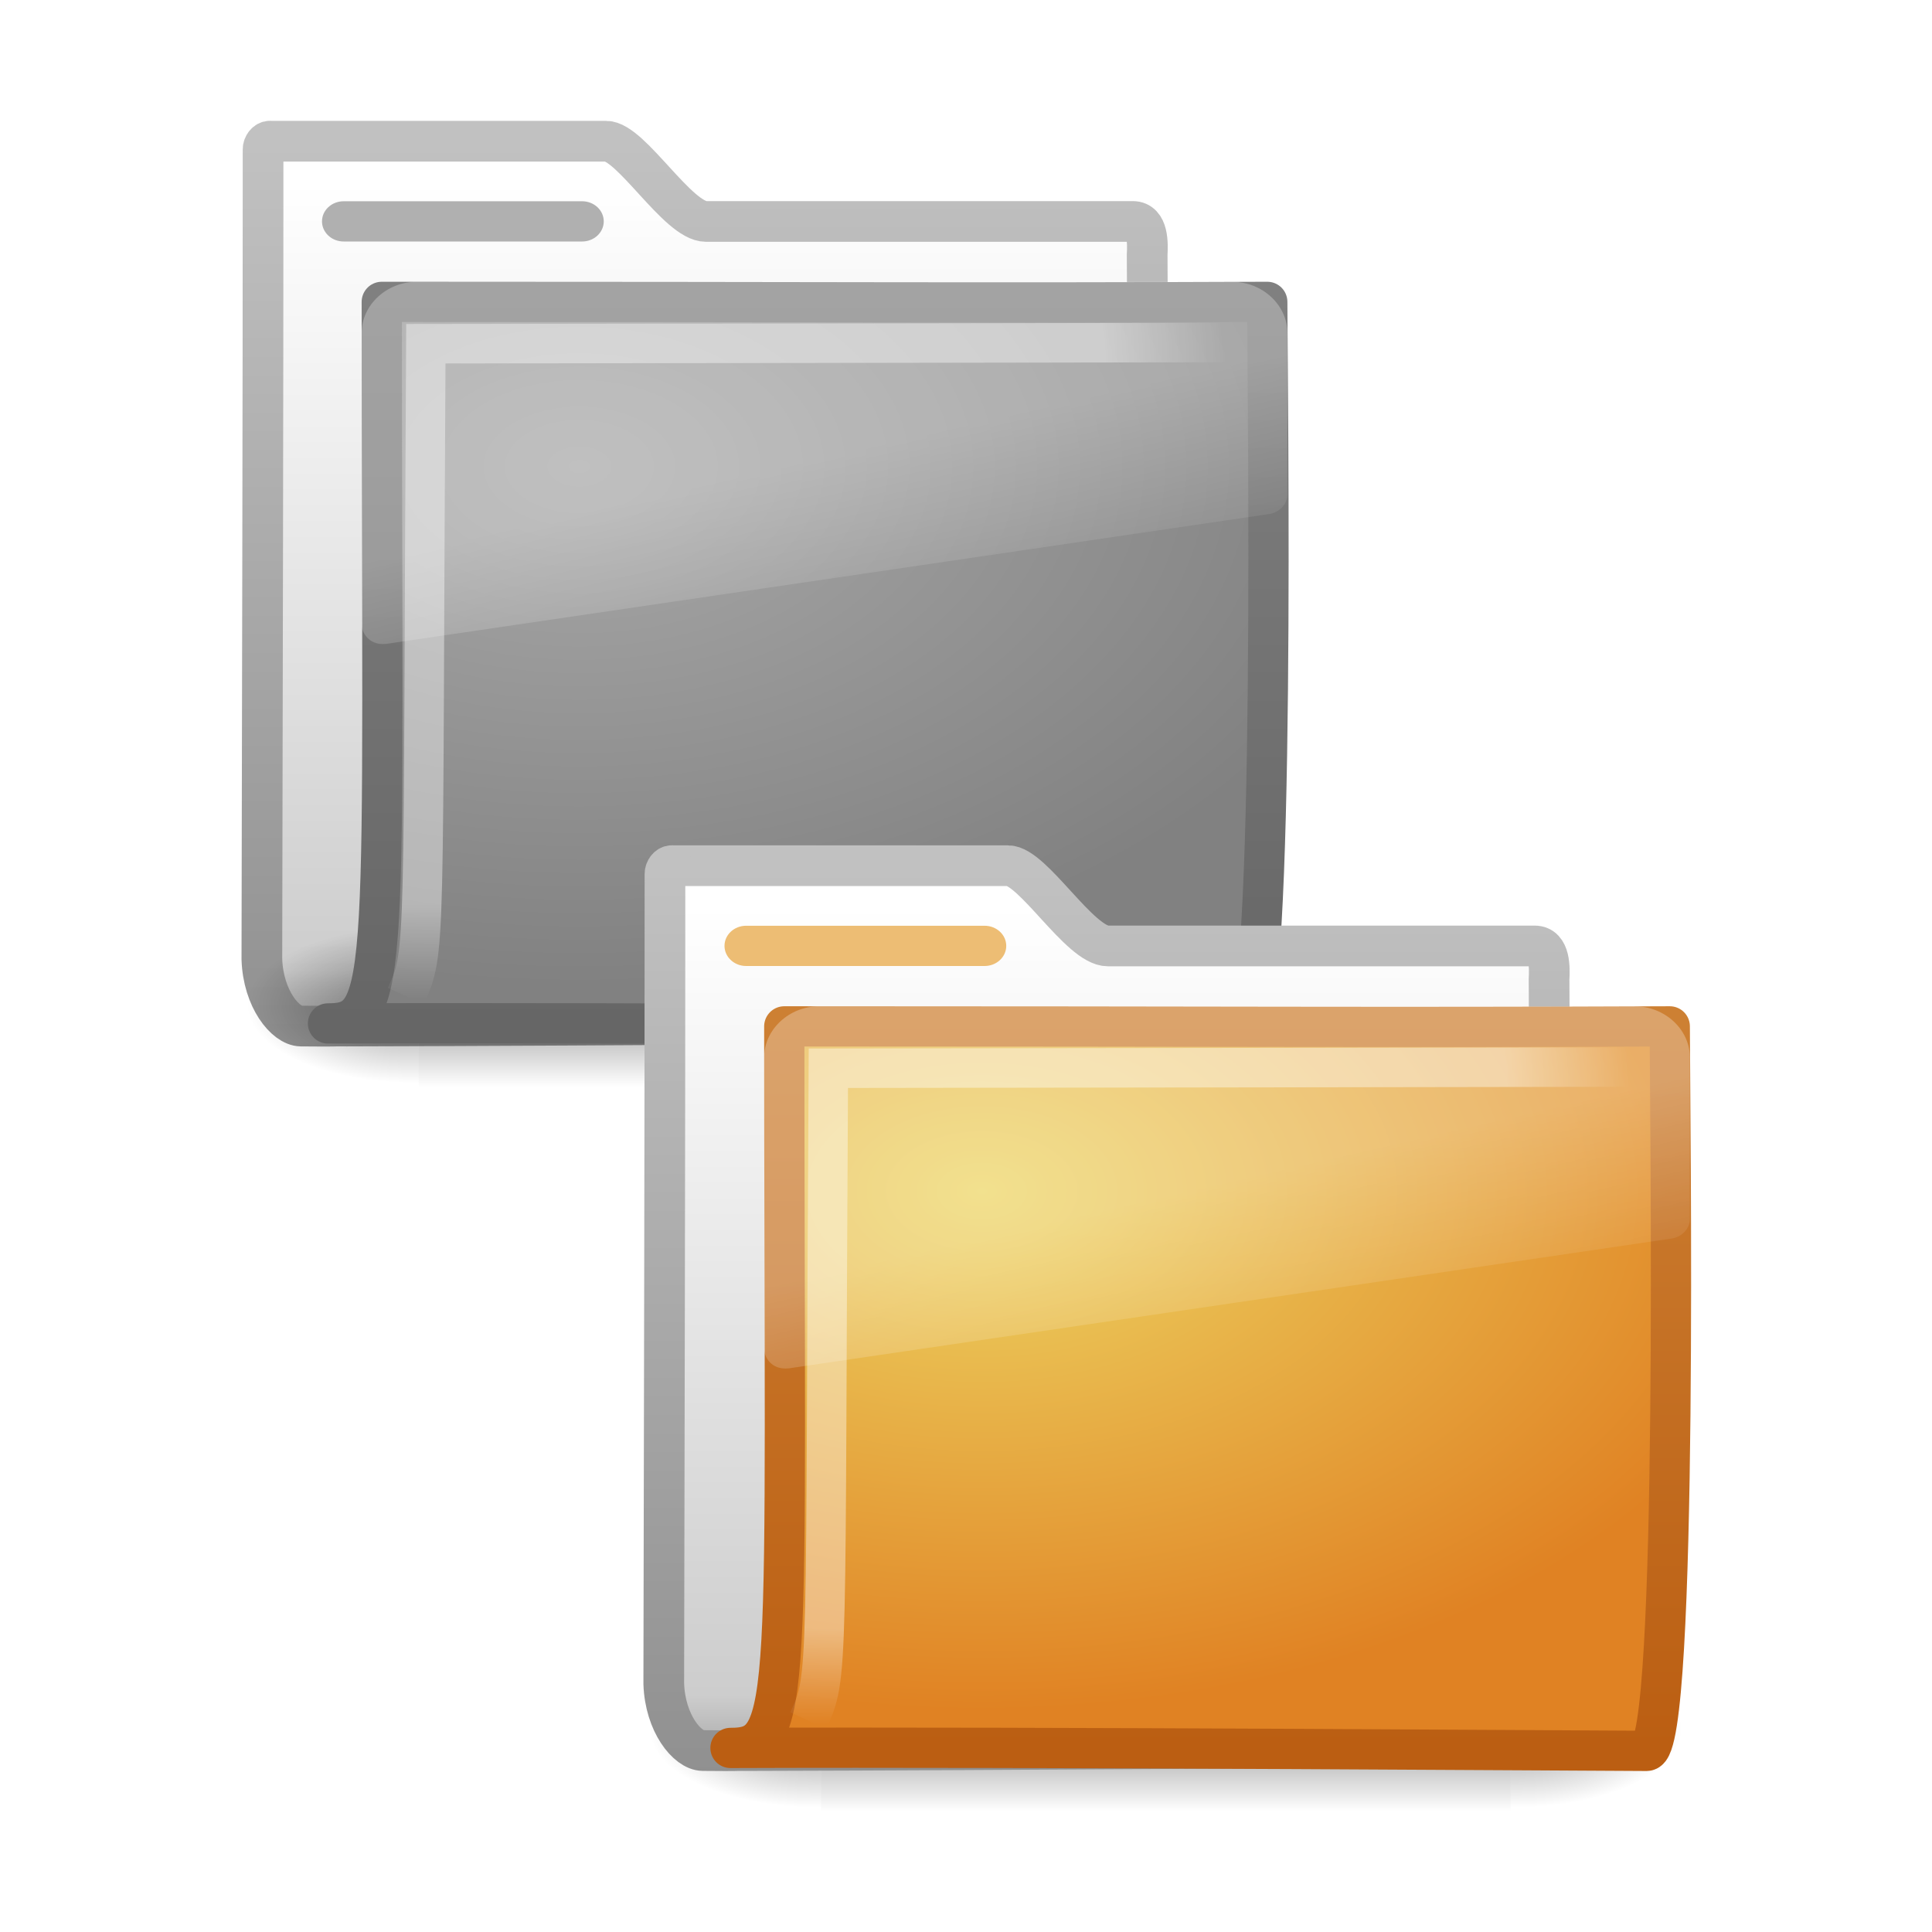
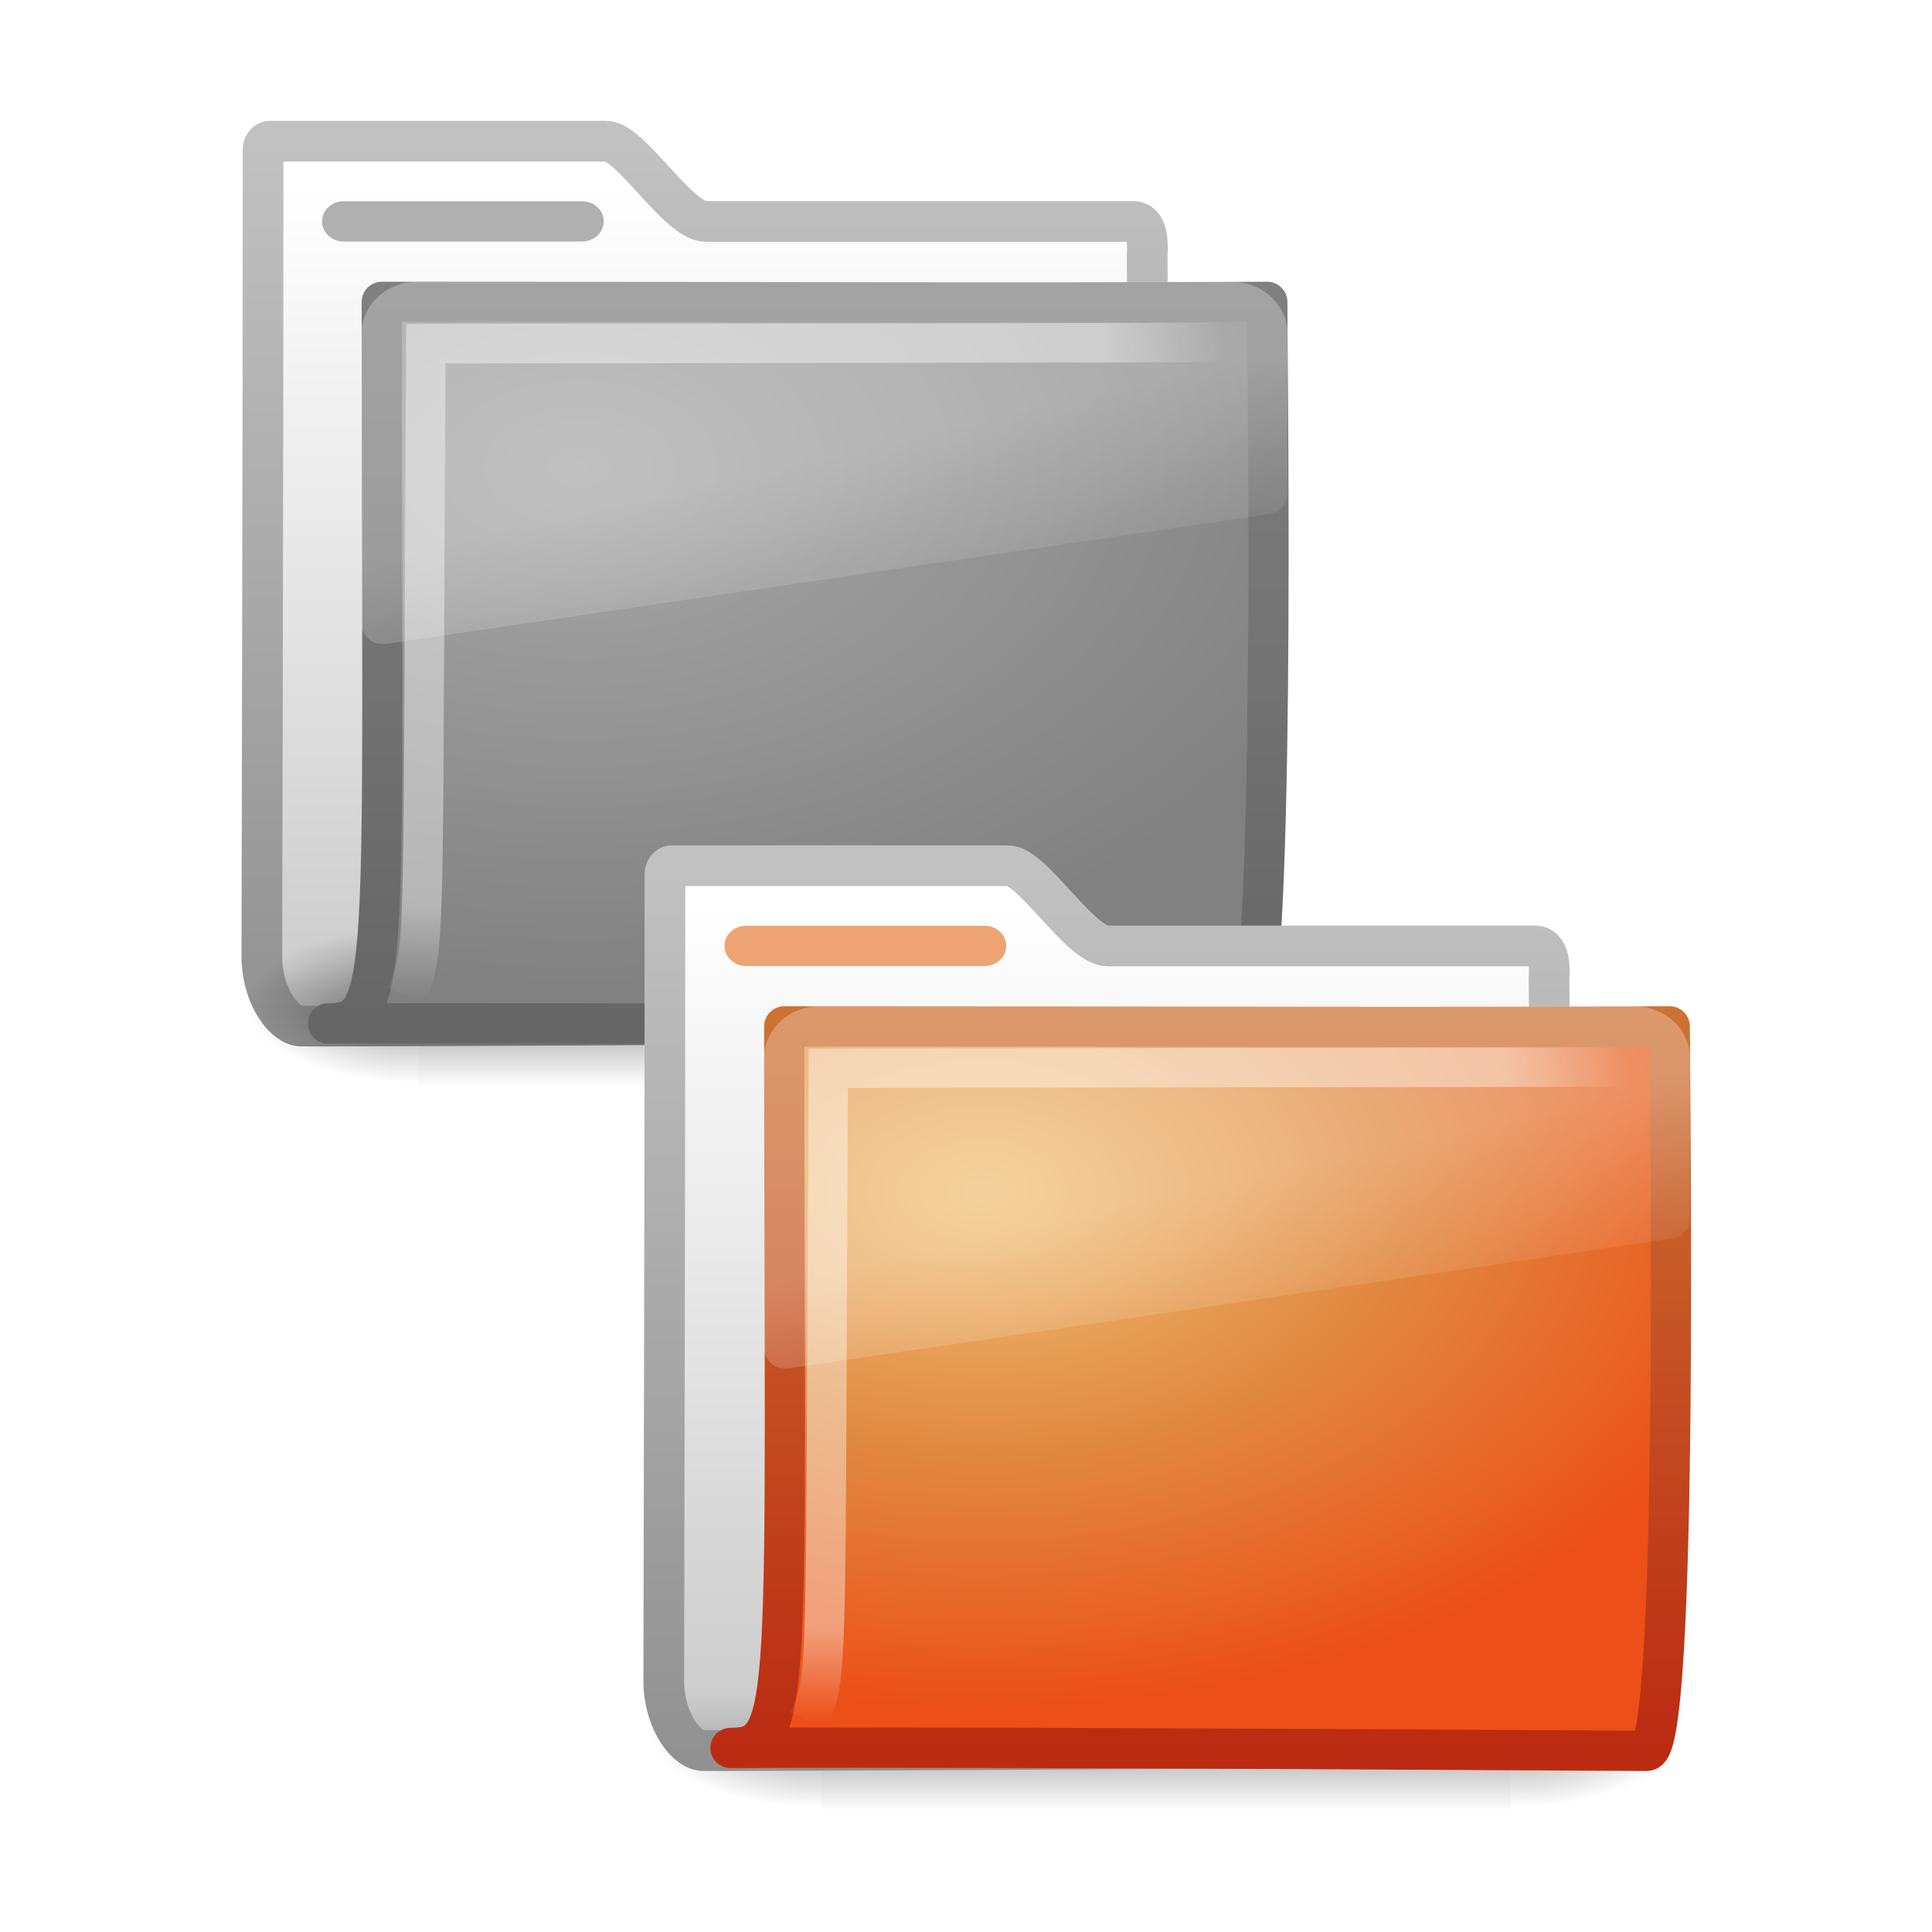
- <svg xmlns="http://www.w3.org/2000/svg" xmlns:xlink="http://www.w3.org/1999/xlink" version="1.0" width="48" height="48" id="svg4540">
-   <defs id="defs4542">
-     <linearGradient x1="9.876" y1="2.601" x2="9.876" y2="23.062" id="linearGradient4194" xlink:href="#linearGradient5157" gradientUnits="userSpaceOnUse" gradientTransform="matrix(1.090955,0,0,1.101611,5.993621,0.7143062)" />
-     <linearGradient x1="-28.531" y1="17.956" x2="-28.531" y2="37.503" id="linearGradient4192" xlink:href="#linearGradient11111" gradientUnits="userSpaceOnUse" gradientTransform="matrix(1.090955,0,0,1.101611,43.49848,-15.26052)" />
-     <linearGradient id="linearGradient5060-370">
-       <stop id="stop3150" style="stop-color:black;stop-opacity:1" offset="0" />
-       <stop id="stop3152" style="stop-color:black;stop-opacity:0" offset="1" />
+ <svg xmlns="http://www.w3.org/2000/svg" xmlns:xlink="http://www.w3.org/1999/xlink" version="1.1" width="48" height="48" id="svg3999">
+   <defs id="defs4001">
+     <linearGradient x1="18.031" y1="16.408" x2="20.055" y2="24.628" id="linearGradient3058" xlink:href="#linearGradient8265-821-176-38-919-66-249" gradientUnits="userSpaceOnUse" gradientTransform="matrix(0.4874172,0,0,0.4526608,18.78673,22.58109)" />
+     <linearGradient id="linearGradient8265-821-176-38-919-66-249">
+       <stop id="stop2687" style="stop-color:#ffffff;stop-opacity:0.275" offset="0" />
+       <stop id="stop2689" style="stop-color:#ffffff;stop-opacity:0.078" offset="1" />
    </linearGradient>
-     <radialGradient cx="605.714" cy="486.648" r="117.143" fx="605.714" fy="486.648" id="radialGradient3585" xlink:href="#linearGradient5060-370" gradientUnits="userSpaceOnUse" gradientTransform="matrix(-2.774389,0,0,1.969706,112.7623,-872.8854)" />
-     <linearGradient id="linearGradient5060-824">
-       <stop id="stop3144" style="stop-color:black;stop-opacity:1" offset="0" />
-       <stop id="stop3146" style="stop-color:black;stop-opacity:0" offset="1" />
+     <radialGradient cx="4.02" cy="5.593" r="10.273" fx="4.02" fy="5.593" id="radialGradient3061" xlink:href="#linearGradient3752" gradientUnits="userSpaceOnUse" gradientTransform="matrix(-0.0182044,1.531324,-1.946551,-0.02377876,31.43035,21.09135)" />
+     <linearGradient id="linearGradient3752">
+       <stop id="stop3754" style="stop-color:#ffffff;stop-opacity:1" offset="0" />
+       <stop id="stop3760" style="stop-color:#ffffff;stop-opacity:1" offset="0.848" />
+       <stop id="stop3756" style="stop-color:#ffffff;stop-opacity:0" offset="1" />
    </linearGradient>
-     <radialGradient cx="605.714" cy="486.648" r="117.143" fx="605.714" fy="486.648" id="radialGradient3583" xlink:href="#linearGradient5060-824" gradientUnits="userSpaceOnUse" gradientTransform="matrix(2.774389,0,0,1.969706,-1891.633,-872.8854)" />
-     <linearGradient id="linearGradient5048-279">
-       <stop id="stop3136" style="stop-color:black;stop-opacity:0" offset="0" />
-       <stop id="stop3138" style="stop-color:black;stop-opacity:1" offset="0.5" />
-       <stop id="stop3140" style="stop-color:black;stop-opacity:0" offset="1" />
+     <radialGradient cx="7.819" cy="8.561" r="11.268" fx="7.819" fy="8.561" id="radialGradient3064" xlink:href="#linearGradient7012-661-145-733-759-865-745-661-970-94-2" gradientUnits="userSpaceOnUse" gradientTransform="matrix(1.830981,0,0,1.146184,10.0782,19.77903)" />
+     <linearGradient id="linearGradient7012-661-145-733-759-865-745-661-970-94-2">
+       <stop id="stop3618-6" style="stop-color:#f0c178;stop-opacity:1" offset="0" />
+       <stop id="stop3270" style="stop-color:#e18941;stop-opacity:1" offset="0.5" />
+       <stop id="stop3620-1" style="stop-color:#ec4f18;stop-opacity:1" offset="1" />
    </linearGradient>
-     <linearGradient x1="302.857" y1="366.648" x2="302.857" y2="609.505" id="linearGradient3581" xlink:href="#linearGradient5048-279" gradientUnits="userSpaceOnUse" gradientTransform="matrix(2.774389,0,0,1.969706,-1892.179,-872.8854)" />
-     <linearGradient id="linearGradient3390-178-986-453-575">
-       <stop id="stop3981" style="stop-color:#666;stop-opacity:1" offset="0" />
-       <stop id="stop3983" style="stop-color:gray;stop-opacity:1" offset="1" />
+     <linearGradient x1="9.705" y1="20.882" x2="9.705" y2="4.303" id="linearGradient3066" xlink:href="#linearGradient3390-178-986-453-2" gradientUnits="userSpaceOnUse" gradientTransform="matrix(1.077574,0,0,1.092331,15.61431,20.60936)" />
+     <linearGradient id="linearGradient3390-178-986-453-2">
+       <stop id="stop3624-7" style="stop-color:#bb2b12;stop-opacity:1" offset="0" />
+       <stop id="stop3626-2" style="stop-color:#cd7233;stop-opacity:1" offset="1" />
    </linearGradient>
-     <linearGradient x1="9.705" y1="20.882" x2="9.705" y2="4.303" id="linearGradient3791-150" xlink:href="#linearGradient3390-178-986-453-575" gradientUnits="userSpaceOnUse" gradientTransform="matrix(1.077574,0,0,1.092331,5.614315,2.609362)" />
+     <linearGradient x1="-28.531" y1="17.956" x2="-28.531" y2="37.503" id="linearGradient3069" xlink:href="#linearGradient11111" gradientUnits="userSpaceOnUse" gradientTransform="matrix(1.090955,0,0,1.101611,53.48324,2.739482)" />
+     <linearGradient id="linearGradient11111">
+       <stop id="stop11113" style="stop-color:#ffffff;stop-opacity:1" offset="0" />
+       <stop id="stop11115" style="stop-color:#cdcdcd;stop-opacity:1" offset="0.91" />
+       <stop id="stop11117" style="stop-color:#a1a1a1;stop-opacity:1" offset="1" />
+     </linearGradient>
+     <linearGradient x1="9.876" y1="2.601" x2="9.876" y2="23.062" id="linearGradient3071" xlink:href="#linearGradient5157" gradientUnits="userSpaceOnUse" gradientTransform="matrix(1.090955,0,0,1.101611,15.97837,18.71431)" />
+     <linearGradient id="linearGradient5157">
+       <stop id="stop5159" style="stop-color:#c1c1c1;stop-opacity:1" offset="0" />
+       <stop id="stop5161" style="stop-color:#909090;stop-opacity:1" offset="1" />
+     </linearGradient>
+     <linearGradient x1="302.857" y1="366.648" x2="302.857" y2="609.505" id="linearGradient3599" xlink:href="#linearGradient5048" gradientUnits="userSpaceOnUse" gradientTransform="matrix(2.774389,0,0,1.969706,-1892.179,-872.8854)" />
+     <linearGradient id="linearGradient5048">
+       <stop id="stop5050" style="stop-color:#000000;stop-opacity:0" offset="0" />
+       <stop id="stop5056" style="stop-color:#000000;stop-opacity:1" offset="0.5" />
+       <stop id="stop5052" style="stop-color:#000000;stop-opacity:0" offset="1" />
+     </linearGradient>
+     <radialGradient cx="605.714" cy="486.648" r="117.143" fx="605.714" fy="486.648" id="radialGradient3601" xlink:href="#linearGradient5060" gradientUnits="userSpaceOnUse" gradientTransform="matrix(2.774389,0,0,1.969706,-1891.633,-872.8854)" />
+     <linearGradient id="linearGradient5060">
+       <stop id="stop5062" style="stop-color:#000000;stop-opacity:1" offset="0" />
+       <stop id="stop5064" style="stop-color:#000000;stop-opacity:0" offset="1" />
+     </linearGradient>
+     <radialGradient cx="605.714" cy="486.648" r="117.143" fx="605.714" fy="486.648" id="radialGradient3603" xlink:href="#linearGradient5060" gradientUnits="userSpaceOnUse" gradientTransform="matrix(-2.774389,0,0,1.969706,112.7623,-872.8854)" />
+     <linearGradient x1="18.031" y1="16.408" x2="20.055" y2="24.628" id="linearGradient3079" xlink:href="#linearGradient8265-821-176-38-919-66-249" gradientUnits="userSpaceOnUse" gradientTransform="matrix(0.4874172,0,0,0.4526608,8.786727,4.581097)" />
+     <radialGradient cx="4.02" cy="5.593" r="10.273" fx="4.02" fy="5.593" id="radialGradient3082" xlink:href="#linearGradient3752-561" gradientUnits="userSpaceOnUse" gradientTransform="matrix(-0.0182044,1.531324,-1.946551,-0.02377876,21.43035,3.091347)" />
+     <linearGradient id="linearGradient3752-561">
+       <stop id="stop3182" style="stop-color:#ffffff;stop-opacity:1" offset="0" />
+       <stop id="stop3184" style="stop-color:#ffffff;stop-opacity:1" offset="0.848" />
+       <stop id="stop3186" style="stop-color:#ffffff;stop-opacity:0" offset="1" />
+     </linearGradient>
+     <radialGradient cx="7.819" cy="8.561" r="11.268" fx="7.819" fy="8.561" id="radialGradient3085" xlink:href="#linearGradient7012-661-145-733-759-865-745-661-970-94-99" gradientUnits="userSpaceOnUse" gradientTransform="matrix(1.830981,0,0,1.146184,0.07819703,1.779033)" />
    <linearGradient id="linearGradient7012-661-145-733-759-865-745-661-970-94-99">
      <stop id="stop3975" style="stop-color:#a8a8a8;stop-opacity:1" offset="0" />
      <stop id="stop3977" style="stop-color:#818181;stop-opacity:1" offset="1" />
    </linearGradient>
-     <radialGradient cx="7.819" cy="8.561" r="11.268" fx="7.819" fy="8.561" id="radialGradient3789-178" xlink:href="#linearGradient7012-661-145-733-759-865-745-661-970-94-99" gradientUnits="userSpaceOnUse" gradientTransform="matrix(1.830981,0,0,1.146184,0.078197,1.779032)" />
-     <linearGradient id="linearGradient3752-561">
-       <stop id="stop3182" style="stop-color:white;stop-opacity:1" offset="0" />
-       <stop id="stop3184" style="stop-color:white;stop-opacity:1" offset="0.848" />
-       <stop id="stop3186" style="stop-color:white;stop-opacity:0" offset="1" />
+     <linearGradient x1="9.705" y1="20.882" x2="9.705" y2="4.303" id="linearGradient3087" xlink:href="#linearGradient3390-178-986-453-575" gradientUnits="userSpaceOnUse" gradientTransform="matrix(1.077574,0,0,1.092331,5.614315,2.609363)" />
+     <linearGradient id="linearGradient3390-178-986-453-575">
+       <stop id="stop3981" style="stop-color:#666666;stop-opacity:1" offset="0" />
+       <stop id="stop3983" style="stop-color:#808080;stop-opacity:1" offset="1" />
    </linearGradient>
-     <radialGradient cx="4.02" cy="5.593" r="10.273" fx="4.02" fy="5.593" id="radialGradient3786" xlink:href="#linearGradient3752-561" gradientUnits="userSpaceOnUse" gradientTransform="matrix(-0.0182044,1.531324,-1.946551,-0.02377876,21.43035,3.091346)" />
-     <linearGradient x1="18.031" y1="16.408" x2="20.055" y2="24.628" id="linearGradient3783" xlink:href="#linearGradient8265-821-176-38-919-66-249" gradientUnits="userSpaceOnUse" gradientTransform="matrix(0.4874172,0,0,0.4526608,8.786727,4.581096)" />
-     <radialGradient cx="605.714" cy="486.648" r="117.143" fx="605.714" fy="486.648" id="radialGradient3603" xlink:href="#linearGradient5060" gradientUnits="userSpaceOnUse" gradientTransform="matrix(-2.774389,0,0,1.969706,112.7623,-872.8854)" />
-     <linearGradient id="linearGradient5060">
-       <stop id="stop5062" style="stop-color:black;stop-opacity:1" offset="0" />
-       <stop id="stop5064" style="stop-color:black;stop-opacity:0" offset="1" />
+     <linearGradient x1="302.857" y1="366.648" x2="302.857" y2="609.505" id="linearGradient3581" xlink:href="#linearGradient5048-279" gradientUnits="userSpaceOnUse" gradientTransform="matrix(2.774389,0,0,1.969706,-1892.179,-872.8854)" />
+     <linearGradient id="linearGradient5048-279">
+       <stop id="stop3136" style="stop-color:#000000;stop-opacity:0" offset="0" />
+       <stop id="stop3138" style="stop-color:#000000;stop-opacity:1" offset="0.5" />
+       <stop id="stop3140" style="stop-color:#000000;stop-opacity:0" offset="1" />
    </linearGradient>
-     <radialGradient cx="605.714" cy="486.648" r="117.143" fx="605.714" fy="486.648" id="radialGradient3601" xlink:href="#linearGradient5060" gradientUnits="userSpaceOnUse" gradientTransform="matrix(2.774389,0,0,1.969706,-1891.633,-872.8854)" />
-     <linearGradient id="linearGradient5048">
-       <stop id="stop5050" style="stop-color:black;stop-opacity:0" offset="0" />
-       <stop id="stop5056" style="stop-color:black;stop-opacity:1" offset="0.5" />
-       <stop id="stop5052" style="stop-color:black;stop-opacity:0" offset="1" />
+     <radialGradient cx="605.714" cy="486.648" r="117.143" fx="605.714" fy="486.648" id="radialGradient3583" xlink:href="#linearGradient5060-824" gradientUnits="userSpaceOnUse" gradientTransform="matrix(2.774389,0,0,1.969706,-1891.633,-872.8854)" />
+     <linearGradient id="linearGradient5060-824">
+       <stop id="stop3144" style="stop-color:#000000;stop-opacity:1" offset="0" />
+       <stop id="stop3146" style="stop-color:#000000;stop-opacity:0" offset="1" />
    </linearGradient>
-     <linearGradient x1="302.857" y1="366.648" x2="302.857" y2="609.505" id="linearGradient3599" xlink:href="#linearGradient5048" gradientUnits="userSpaceOnUse" gradientTransform="matrix(2.774389,0,0,1.969706,-1892.179,-872.8854)" />
-     <linearGradient id="linearGradient5157">
-       <stop id="stop5159" style="stop-color:#c1c1c1;stop-opacity:1" offset="0" />
-       <stop id="stop5161" style="stop-color:#909090;stop-opacity:1" offset="1" />
+     <radialGradient cx="605.714" cy="486.648" r="117.143" fx="605.714" fy="486.648" id="radialGradient3585" xlink:href="#linearGradient5060-370" gradientUnits="userSpaceOnUse" gradientTransform="matrix(-2.774389,0,0,1.969706,112.7623,-872.8854)" />
+     <linearGradient id="linearGradient5060-370">
+       <stop id="stop3150" style="stop-color:#000000;stop-opacity:1" offset="0" />
+       <stop id="stop3152" style="stop-color:#000000;stop-opacity:0" offset="1" />
    </linearGradient>
-     <linearGradient x1="9.876" y1="2.601" x2="9.876" y2="23.062" id="linearGradient3775" xlink:href="#linearGradient5157" gradientUnits="userSpaceOnUse" gradientTransform="matrix(1.090955,0,0,1.101611,15.97837,18.71431)" />
-     <linearGradient id="linearGradient11111">
-       <stop id="stop11113" style="stop-color:white;stop-opacity:1" offset="0" />
-       <stop id="stop11115" style="stop-color:#cdcdcd;stop-opacity:1" offset="0.91" />
-       <stop id="stop11117" style="stop-color:#a1a1a1;stop-opacity:1" offset="1" />
-     </linearGradient>
-     <linearGradient x1="-28.531" y1="17.956" x2="-28.531" y2="37.503" id="linearGradient3773" xlink:href="#linearGradient11111" gradientUnits="userSpaceOnUse" gradientTransform="matrix(1.090955,0,0,1.101611,53.48324,2.739482)" />
-     <linearGradient id="linearGradient3390-178-986-453">
-       <stop id="stop3624" style="stop-color:#bb5e12;stop-opacity:1" offset="0" />
-       <stop id="stop3626" style="stop-color:#cd8033;stop-opacity:1" offset="1" />
-     </linearGradient>
-     <linearGradient x1="9.705" y1="20.882" x2="9.705" y2="4.303" id="linearGradient3770" xlink:href="#linearGradient3390-178-986-453" gradientUnits="userSpaceOnUse" gradientTransform="matrix(1.077574,0,0,1.092331,15.61431,20.60936)" />
-     <linearGradient id="linearGradient7012-661-145-733-759-865-745-661-970-94">
-       <stop id="stop3618" style="stop-color:#edd563;stop-opacity:1" offset="0" />
-       <stop id="stop3620" style="stop-color:#e08223;stop-opacity:1" offset="1" />
-     </linearGradient>
-     <radialGradient cx="7.819" cy="8.561" r="11.268" fx="7.819" fy="8.561" id="radialGradient3768" xlink:href="#linearGradient7012-661-145-733-759-865-745-661-970-94" gradientUnits="userSpaceOnUse" gradientTransform="matrix(1.830981,0,0,1.146184,10.0782,19.77903)" />
-     <linearGradient id="linearGradient3752">
-       <stop id="stop3754" style="stop-color:white;stop-opacity:1" offset="0" />
-       <stop id="stop3760" style="stop-color:white;stop-opacity:1" offset="0.848" />
-       <stop id="stop3756" style="stop-color:white;stop-opacity:0" offset="1" />
-     </linearGradient>
-     <radialGradient cx="4.02" cy="5.593" r="10.273" fx="4.02" fy="5.593" id="radialGradient3765" xlink:href="#linearGradient3752" gradientUnits="userSpaceOnUse" gradientTransform="matrix(-0.0182044,1.531324,-1.946551,-0.02377876,31.43035,21.09135)" />
-     <linearGradient id="linearGradient8265-821-176-38-919-66-249">
-       <stop id="stop2687" style="stop-color:white;stop-opacity:0.275" offset="0" />
-       <stop id="stop2689" style="stop-color:white;stop-opacity:0.078" offset="1" />
-     </linearGradient>
-     <linearGradient x1="18.031" y1="16.408" x2="20.055" y2="24.628" id="linearGradient3762" xlink:href="#linearGradient8265-821-176-38-919-66-249" gradientUnits="userSpaceOnUse" gradientTransform="matrix(0.4874172,0,0,0.4526608,18.78673,22.58109)" />
+     <linearGradient x1="-28.531" y1="17.956" x2="-28.531" y2="37.503" id="linearGradient3995" xlink:href="#linearGradient11111" gradientUnits="userSpaceOnUse" gradientTransform="matrix(1.090955,0,0,1.101611,43.49848,-15.26052)" />
+     <linearGradient x1="9.876" y1="2.601" x2="9.876" y2="23.062" id="linearGradient3997" xlink:href="#linearGradient5157" gradientUnits="userSpaceOnUse" gradientTransform="matrix(1.090955,0,0,1.101611,5.993621,0.7143067)" />
  </defs>
  <g id="layer1">
-     <path d="m 6.709,3.506 c -0.093,0 -0.173,0.102 -0.173,0.208 0,6.715 -0.018,13.382 -0.03,20.116 0.032,0.986 0.586,1.658 0.971,1.662 1.105,0.01 0.588,-0.004 1.144,0 7.059,-0.018 14.814,-0.086 21.873,-0.104 0.059,0.008 -1.611,-0.119 -1.595,-1.592 10e-7,-5.148 -0.398,-12.324 -0.398,-17.471 0.014,-0.263 0.033,-0.823 -0.357,-0.823 l -10.603,0 c -0.699,0 -1.864,-1.994 -2.483,-1.994 l -8.348,0 z" id="path4190" style="fill:url(#linearGradient4192);fill-opacity:1;stroke:url(#linearGradient4194);stroke-width:1.011;stroke-linecap:round;stroke-linejoin:round;stroke-miterlimit:4;stroke-opacity:1;stroke-dasharray:none;display:inline" />
-     <g transform="matrix(0.5905269,0,0,0.5656841,4.94011,0.099696)" id="g2901" style="stroke-width:1.883;stroke-miterlimit:4;stroke-dasharray:none">
+     <path d="m 6.709,3.506 c -0.093,0 -0.173,0.102 -0.173,0.208 0,6.715 -0.018,13.382 -0.03,20.116 0.032,0.986 0.586,1.658 0.971,1.662 1.105,0.01 0.588,-0.004 1.144,0 7.059,-0.018 14.814,-0.086 21.873,-0.104 0.059,0.008 -1.611,-0.119 -1.595,-1.592 10e-7,-5.148 -0.398,-12.324 -0.398,-17.471 0.014,-0.263 0.033,-0.823 -0.357,-0.823 l -10.603,0 c -0.699,0 -1.864,-1.994 -2.483,-1.994 l -8.348,0 z" id="path4190" style="fill:url(#linearGradient3995);fill-opacity:1;stroke:url(#linearGradient3997);stroke-width:1.011;stroke-linecap:round;stroke-linejoin:round;stroke-miterlimit:4;stroke-opacity:1;stroke-dasharray:none;display:inline" />
+     <g transform="matrix(0.5905269,0,0,0.5656841,4.94011,0.0996965)" id="g2901" style="stroke-width:1.883;stroke-miterlimit:4;stroke-dasharray:none">
      <g transform="matrix(0.02165152,0,0,0.01485743,43.0076,42.68539)" id="g2903" style="stroke-width:104.962;stroke-miterlimit:4;stroke-dasharray:none;display:inline">
        <rect width="1339.633" height="478.357" x="-1559.252" y="-150.697" id="rect2905" style="opacity:0.402;fill:url(#linearGradient3581);fill-opacity:1;fill-rule:nonzero;stroke:none;stroke-width:104.962;marker:none;visibility:visible;display:inline;overflow:visible" />
        <path d="m -219.619,-150.68 c 0,0 0,478.331 0,478.331 142.874,0.9 345.4,-107.17 345.4,-239.196 0,-132.027 -159.437,-239.135 -345.4,-239.135 z" id="path2907" style="opacity:0.402;fill:url(#radialGradient3583);fill-opacity:1;fill-rule:nonzero;stroke:none;stroke-width:104.962;marker:none;visibility:visible;display:inline;overflow:visible" />
        <path d="m -1559.252,-150.68 c 0,0 0,478.331 0,478.331 -142.874,0.9 -345.4,-107.17 -345.4,-239.196 0,-132.027 159.437,-239.135 345.4,-239.135 z" id="path2909" style="opacity:0.402;fill:url(#radialGradient3585);fill-opacity:1;fill-rule:nonzero;stroke:none;stroke-width:104.962;marker:none;visibility:visible;display:inline;overflow:visible" />
      </g>
    </g>
-     <path d="m 9.485,7.5 c 11.452,0 14.456,0.031 22,0 0,1.725 0.23,18 -0.574,18 -0.774,0 -15.218,-0.104 -22.762,-0.073 1.594,0 1.336,-1.097 1.336,-17.927 z" id="path2913" style="fill:url(#radialGradient3789-178);fill-opacity:1;stroke:url(#linearGradient3791-150);stroke-width:1;stroke-linecap:round;stroke-linejoin:round;stroke-miterlimit:4;stroke-opacity:1;stroke-dasharray:none;display:inline" />
-     <path d="m 30.731,8.51 c 0,0 -18.324,0.03 -20.151,0.03 -0.09,15.189 0.027,15.07 -0.499,16.209" id="path2915" style="opacity:0.4;fill:none;stroke:url(#radialGradient3786);stroke-width:0.981;stroke-linecap:butt;stroke-linejoin:miter;stroke-miterlimit:4;stroke-opacity:1;stroke-dasharray:none;display:inline" />
-     <path d="m 10.356,7 c -0.75,0 -1.371,0.576 -1.371,1.273 l 0,7.243 c 0.003,0.13 0.072,0.277 0.183,0.368 0.11,0.09 0.252,0.129 0.411,0.113 0.005,1.21e-4 0.01,1.21e-4 0.015,0 l 21.934,-3.225 c 0.254,-0.037 0.453,-0.242 0.457,-0.481 l 0,-4.017 c 0,-0.697 -0.621,-1.273 -1.371,-1.273 l -20.258,0 z" id="path2917" style="fill:url(#linearGradient3783);fill-opacity:1;fill-rule:evenodd;stroke:none" />
+     <path d="m 9.485,7.5 c 11.452,0 14.456,0.031 22,0 0,1.725 0.23,18 -0.574,18 -0.774,0 -15.218,-0.104 -22.762,-0.073 1.594,0 1.336,-1.097 1.336,-17.927 z" id="path2913" style="fill:url(#radialGradient3085);fill-opacity:1;stroke:url(#linearGradient3087);stroke-width:1;stroke-linecap:round;stroke-linejoin:round;stroke-miterlimit:4;stroke-opacity:1;stroke-dasharray:none;display:inline" />
+     <path d="m 30.731,8.51 c 0,0 -18.324,0.03 -20.151,0.03 -0.09,15.189 0.027,15.07 -0.499,16.209" id="path2915" style="opacity:0.4;fill:none;stroke:url(#radialGradient3082);stroke-width:0.981;stroke-linecap:butt;stroke-linejoin:miter;stroke-miterlimit:4;stroke-opacity:1;stroke-dasharray:none;display:inline" />
+     <path d="m 10.356,7 c -0.75,0 -1.371,0.576 -1.371,1.273 l 0,7.243 c 0.003,0.13 0.072,0.277 0.183,0.368 0.11,0.09 0.252,0.129 0.411,0.113 0.005,1.21e-4 0.01,1.21e-4 0.015,0 l 21.934,-3.225 c 0.254,-0.037 0.453,-0.242 0.457,-0.481 l 0,-4.017 c 0,-0.697 -0.621,-1.273 -1.371,-1.273 l -20.258,0 z" id="path2917" style="fill:url(#linearGradient3079);fill-opacity:1;fill-rule:evenodd;stroke:none" />
    <g transform="matrix(0.5905269,0,0,0.5656841,14.94011,18.09969)" id="g3490" style="stroke-width:1.883;stroke-miterlimit:4;stroke-dasharray:none">
      <g transform="matrix(0.02165152,0,0,0.01485743,43.0076,42.68539)" id="g5022" style="stroke-width:104.962;stroke-miterlimit:4;stroke-dasharray:none;display:inline">
        <rect width="1339.633" height="478.357" x="-1559.252" y="-150.697" id="rect2627" style="opacity:0.402;fill:url(#linearGradient3599);fill-opacity:1;fill-rule:nonzero;stroke:none;stroke-width:104.962;marker:none;visibility:visible;display:inline;overflow:visible" />
        <path d="m -219.619,-150.68 c 0,0 0,478.331 0,478.331 142.874,0.9 345.4,-107.17 345.4,-239.196 0,-132.027 -159.437,-239.135 -345.4,-239.135 z" id="path2629" style="opacity:0.402;fill:url(#radialGradient3601);fill-opacity:1;fill-rule:nonzero;stroke:none;stroke-width:104.962;marker:none;visibility:visible;display:inline;overflow:visible" />
        <path d="m -1559.252,-150.68 c 0,0 0,478.331 0,478.331 -142.874,0.9 -345.4,-107.17 -345.4,-239.196 0,-132.027 159.437,-239.135 345.4,-239.135 z" id="path2631" style="opacity:0.402;fill:url(#radialGradient3603);fill-opacity:1;fill-rule:nonzero;stroke:none;stroke-width:104.962;marker:none;visibility:visible;display:inline;overflow:visible" />
      </g>
    </g>
-     <path d="m 16.694,21.506 c -0.093,0 -0.173,0.102 -0.173,0.208 0,6.715 -0.018,13.382 -0.03,20.116 0.032,0.986 0.586,1.658 0.971,1.662 1.105,0.01 0.588,-0.004 1.144,0 7.059,-0.018 14.814,-0.086 21.873,-0.104 0.059,0.008 -1.611,-0.119 -1.595,-1.592 10e-7,-5.148 -0.398,-12.324 -0.398,-17.471 0.014,-0.263 0.033,-0.823 -0.357,-0.823 l -10.603,0 c -0.699,0 -1.864,-1.994 -2.483,-1.994 l -8.348,0 z" id="path3496" style="fill:url(#linearGradient3773);fill-opacity:1;stroke:url(#linearGradient3775);stroke-width:1.011;stroke-linecap:round;stroke-linejoin:round;stroke-miterlimit:4;stroke-opacity:1;stroke-dasharray:none;display:inline" />
-     <path d="m 19.485,25.5 c 11.452,0 14.456,0.031 22,0 0,1.725 0.23,18 -0.574,18 -0.774,0 -15.218,-0.104 -22.762,-0.073 1.594,0 1.336,-1.097 1.336,-17.927 z" id="path3498" style="fill:url(#radialGradient3768);fill-opacity:1;stroke:url(#linearGradient3770);stroke-width:1;stroke-linecap:round;stroke-linejoin:round;stroke-miterlimit:4;stroke-opacity:1;stroke-dasharray:none;display:inline" />
-     <path d="m 40.731,26.51 c 0,0 -18.324,0.03 -20.151,0.03 -0.09,15.189 0.027,15.07 -0.499,16.209" id="path3211" style="opacity:0.4;fill:none;stroke:url(#radialGradient3765);stroke-width:0.981;stroke-linecap:butt;stroke-linejoin:miter;stroke-miterlimit:4;stroke-opacity:1;stroke-dasharray:none;display:inline" />
-     <path d="m 20.356,25 c -0.75,0 -1.371,0.576 -1.371,1.273 l 0,7.243 c 0.003,0.13 0.072,0.277 0.183,0.368 0.11,0.09 0.252,0.129 0.411,0.113 0.005,1.21e-4 0.01,1.21e-4 0.015,0 l 21.934,-3.225 c 0.254,-0.037 0.453,-0.242 0.457,-0.481 l 0,-4.017 c 0,-0.697 -0.621,-1.273 -1.371,-1.273 l -20.258,0 z" id="path2608" style="fill:url(#linearGradient3762);fill-opacity:1;fill-rule:evenodd;stroke:none" />
-     <rect width="7" height="1" rx="0.538" ry="0.5" x="18" y="23" id="rect2545" style="fill:#edbd74;fill-opacity:1;fill-rule:nonzero;stroke:none;stroke-width:1;marker:none;visibility:visible;display:block;overflow:visible;enable-background:accumulate" />
+     <path d="m 16.694,21.506 c -0.093,0 -0.173,0.102 -0.173,0.208 0,6.715 -0.018,13.382 -0.03,20.116 0.032,0.986 0.586,1.658 0.971,1.662 1.105,0.01 0.588,-0.004 1.144,0 7.059,-0.018 14.814,-0.086 21.873,-0.104 0.059,0.008 -1.611,-0.119 -1.595,-1.592 10e-7,-5.148 -0.398,-12.324 -0.398,-17.471 0.014,-0.263 0.033,-0.823 -0.357,-0.823 l -10.603,0 c -0.699,0 -1.864,-1.994 -2.483,-1.994 l -8.348,0 z" id="path3496" style="fill:url(#linearGradient3069);fill-opacity:1;stroke:url(#linearGradient3071);stroke-width:1.011;stroke-linecap:round;stroke-linejoin:round;stroke-miterlimit:4;stroke-opacity:1;stroke-dasharray:none;display:inline" />
+     <path d="m 19.485,25.5 c 11.452,0 14.456,0.031 22,0 0,1.725 0.23,18 -0.574,18 -0.774,0 -15.218,-0.104 -22.762,-0.073 1.594,0 1.336,-1.097 1.336,-17.927 z" id="path3498" style="fill:url(#radialGradient3064);fill-opacity:1;stroke:url(#linearGradient3066);stroke-width:1;stroke-linecap:round;stroke-linejoin:round;stroke-miterlimit:4;stroke-opacity:1;stroke-dasharray:none;display:inline" />
+     <path d="m 40.731,26.51 c 0,0 -18.324,0.03 -20.151,0.03 -0.09,15.189 0.027,15.07 -0.499,16.209" id="path3211" style="opacity:0.4;fill:none;stroke:url(#radialGradient3061);stroke-width:0.981;stroke-linecap:butt;stroke-linejoin:miter;stroke-miterlimit:4;stroke-opacity:1;stroke-dasharray:none;display:inline" />
+     <path d="m 20.356,25 c -0.75,0 -1.371,0.576 -1.371,1.273 l 0,7.243 c 0.003,0.13 0.072,0.277 0.183,0.368 0.11,0.09 0.252,0.129 0.411,0.113 0.005,1.21e-4 0.01,1.21e-4 0.015,0 l 21.934,-3.225 c 0.254,-0.037 0.453,-0.242 0.457,-0.481 l 0,-4.017 c 0,-0.697 -0.621,-1.273 -1.371,-1.273 l -20.258,0 z" id="path2608" style="fill:url(#linearGradient3058);fill-opacity:1;fill-rule:evenodd;stroke:none" />
+     <rect width="7" height="1" rx="0.538" ry="0.5" x="18" y="23" id="rect2545" style="fill:#eda374;fill-opacity:1;fill-rule:nonzero;stroke:none;stroke-width:1;marker:none;visibility:visible;display:block;overflow:visible;enable-background:accumulate" />
    <rect width="7" height="1" rx="0.538" ry="0.5" x="8" y="5" id="rect4196" style="fill:#b0b0b0;fill-opacity:1;fill-rule:nonzero;stroke:none;stroke-width:1;marker:none;visibility:visible;display:block;overflow:visible;enable-background:accumulate" />
  </g>
</svg>
